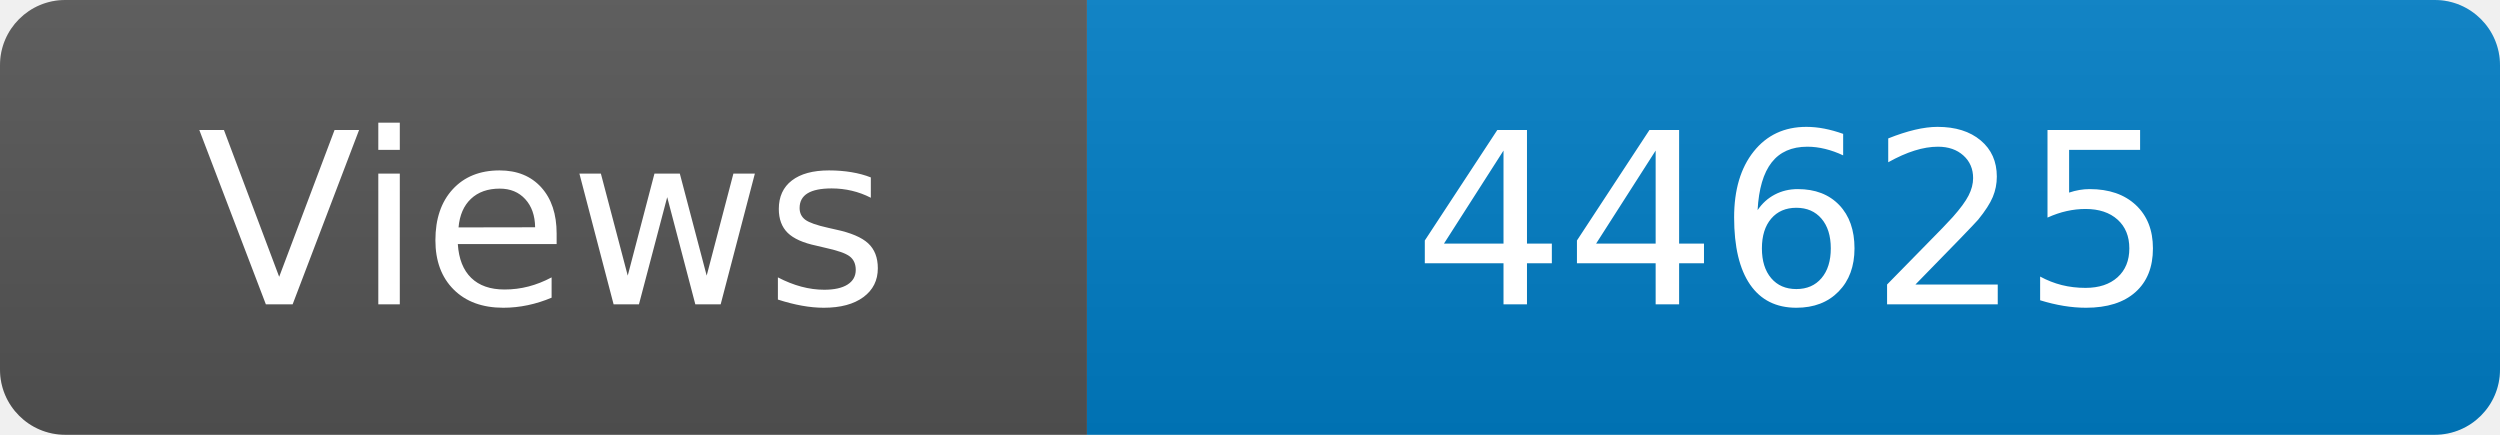
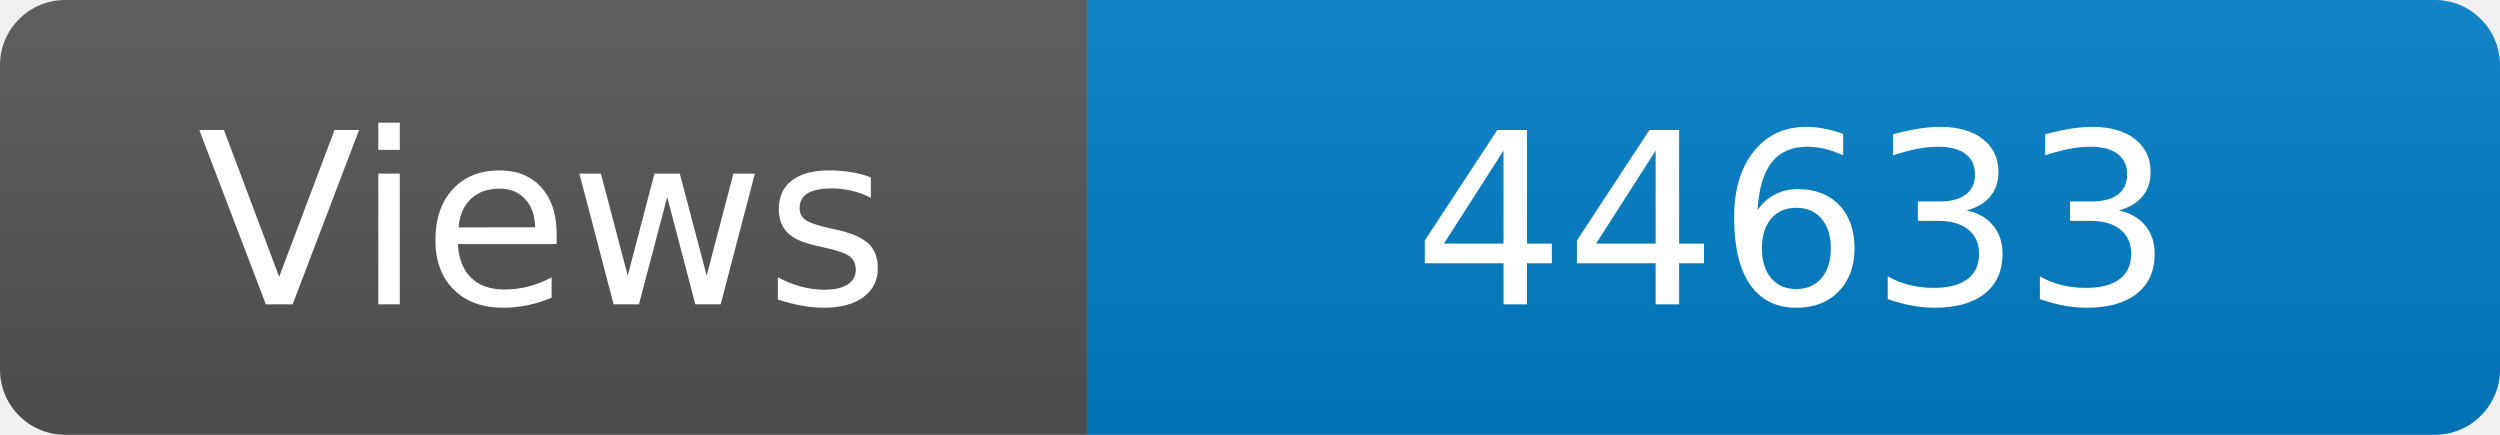
<svg xmlns="http://www.w3.org/2000/svg" width="115" height="20" role="img" aria-label="Maintained?: yes">
  <linearGradient id="s" x2="0" y2="100%">
    <stop offset="0" stop-color="#bbb" stop-opacity=".1" />
    <stop offset="1" stop-opacity=".1" />
  </linearGradient>
  <clipPath id="r">
    <rect width="115" height="20" rx="3" fill="#fff" />
  </clipPath>
  <g clip-path="url(#r)">
    <rect width="50" height="20" fill="#555" />
    <rect x="50" width="160" height="20" fill="#007ec6" />
    <rect width="115" height="20" fill="url(#s)" />
  </g>
  <g fill="#fff" text-anchor="middle" font-family="Verdana,Geneva,DejaVu Sans,sans-serif" font-size="110">
    <text x="250" y="140" transform="scale(.1)" fill="#fff">Views</text>
-     <text x="825" y="140" transform="scale(.1)" fill="#fff">44625</text>
+     <text x="825" y="140" transform="scale(.1)" fill="#fff">44633</text>
  </g>
</svg>
